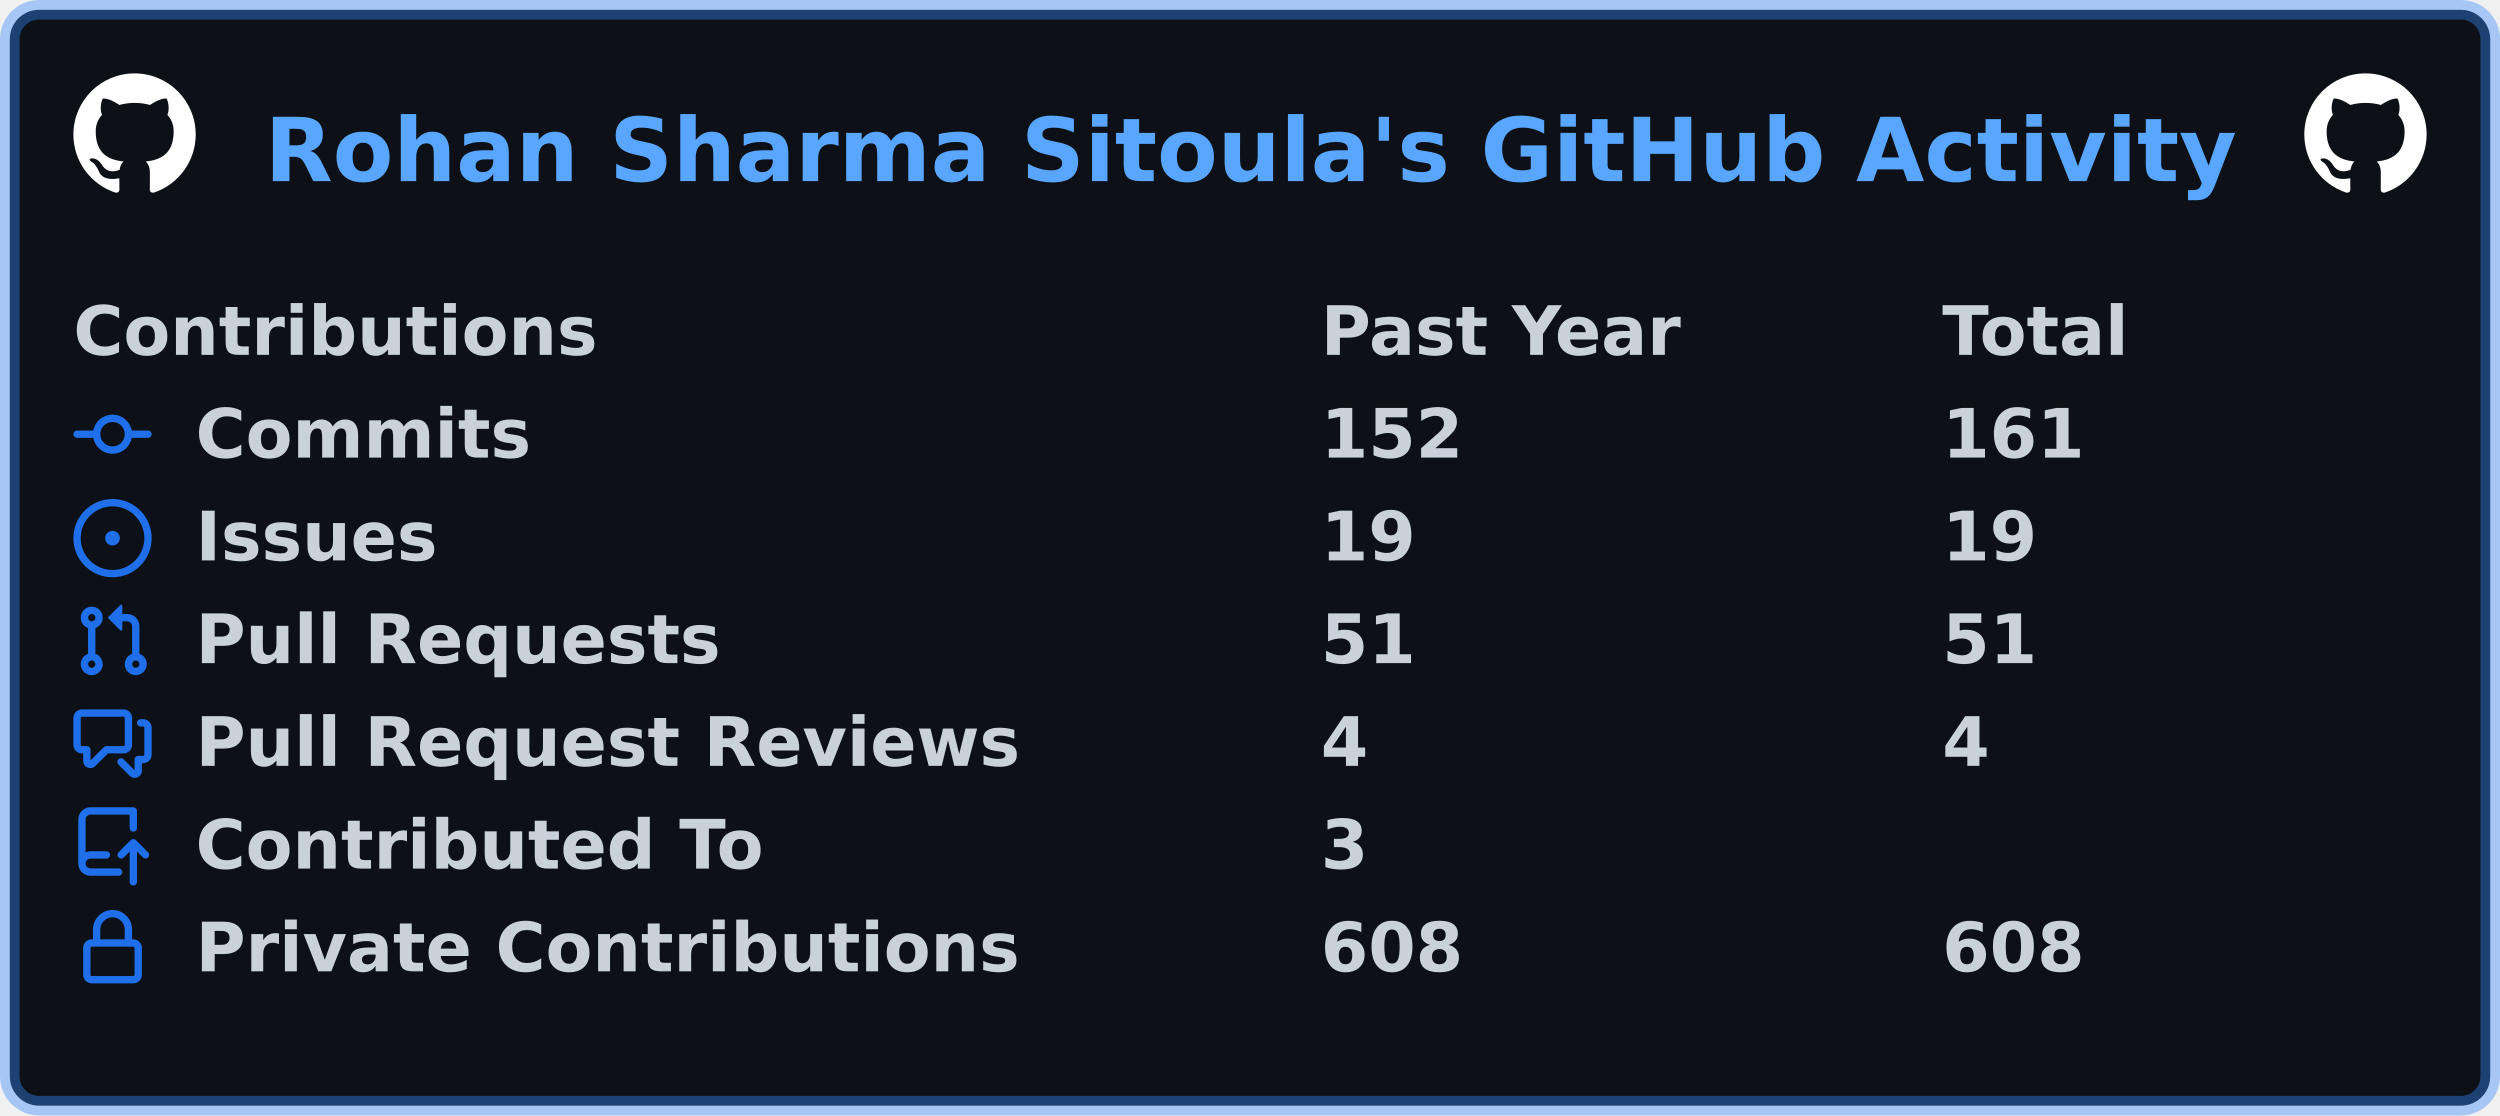
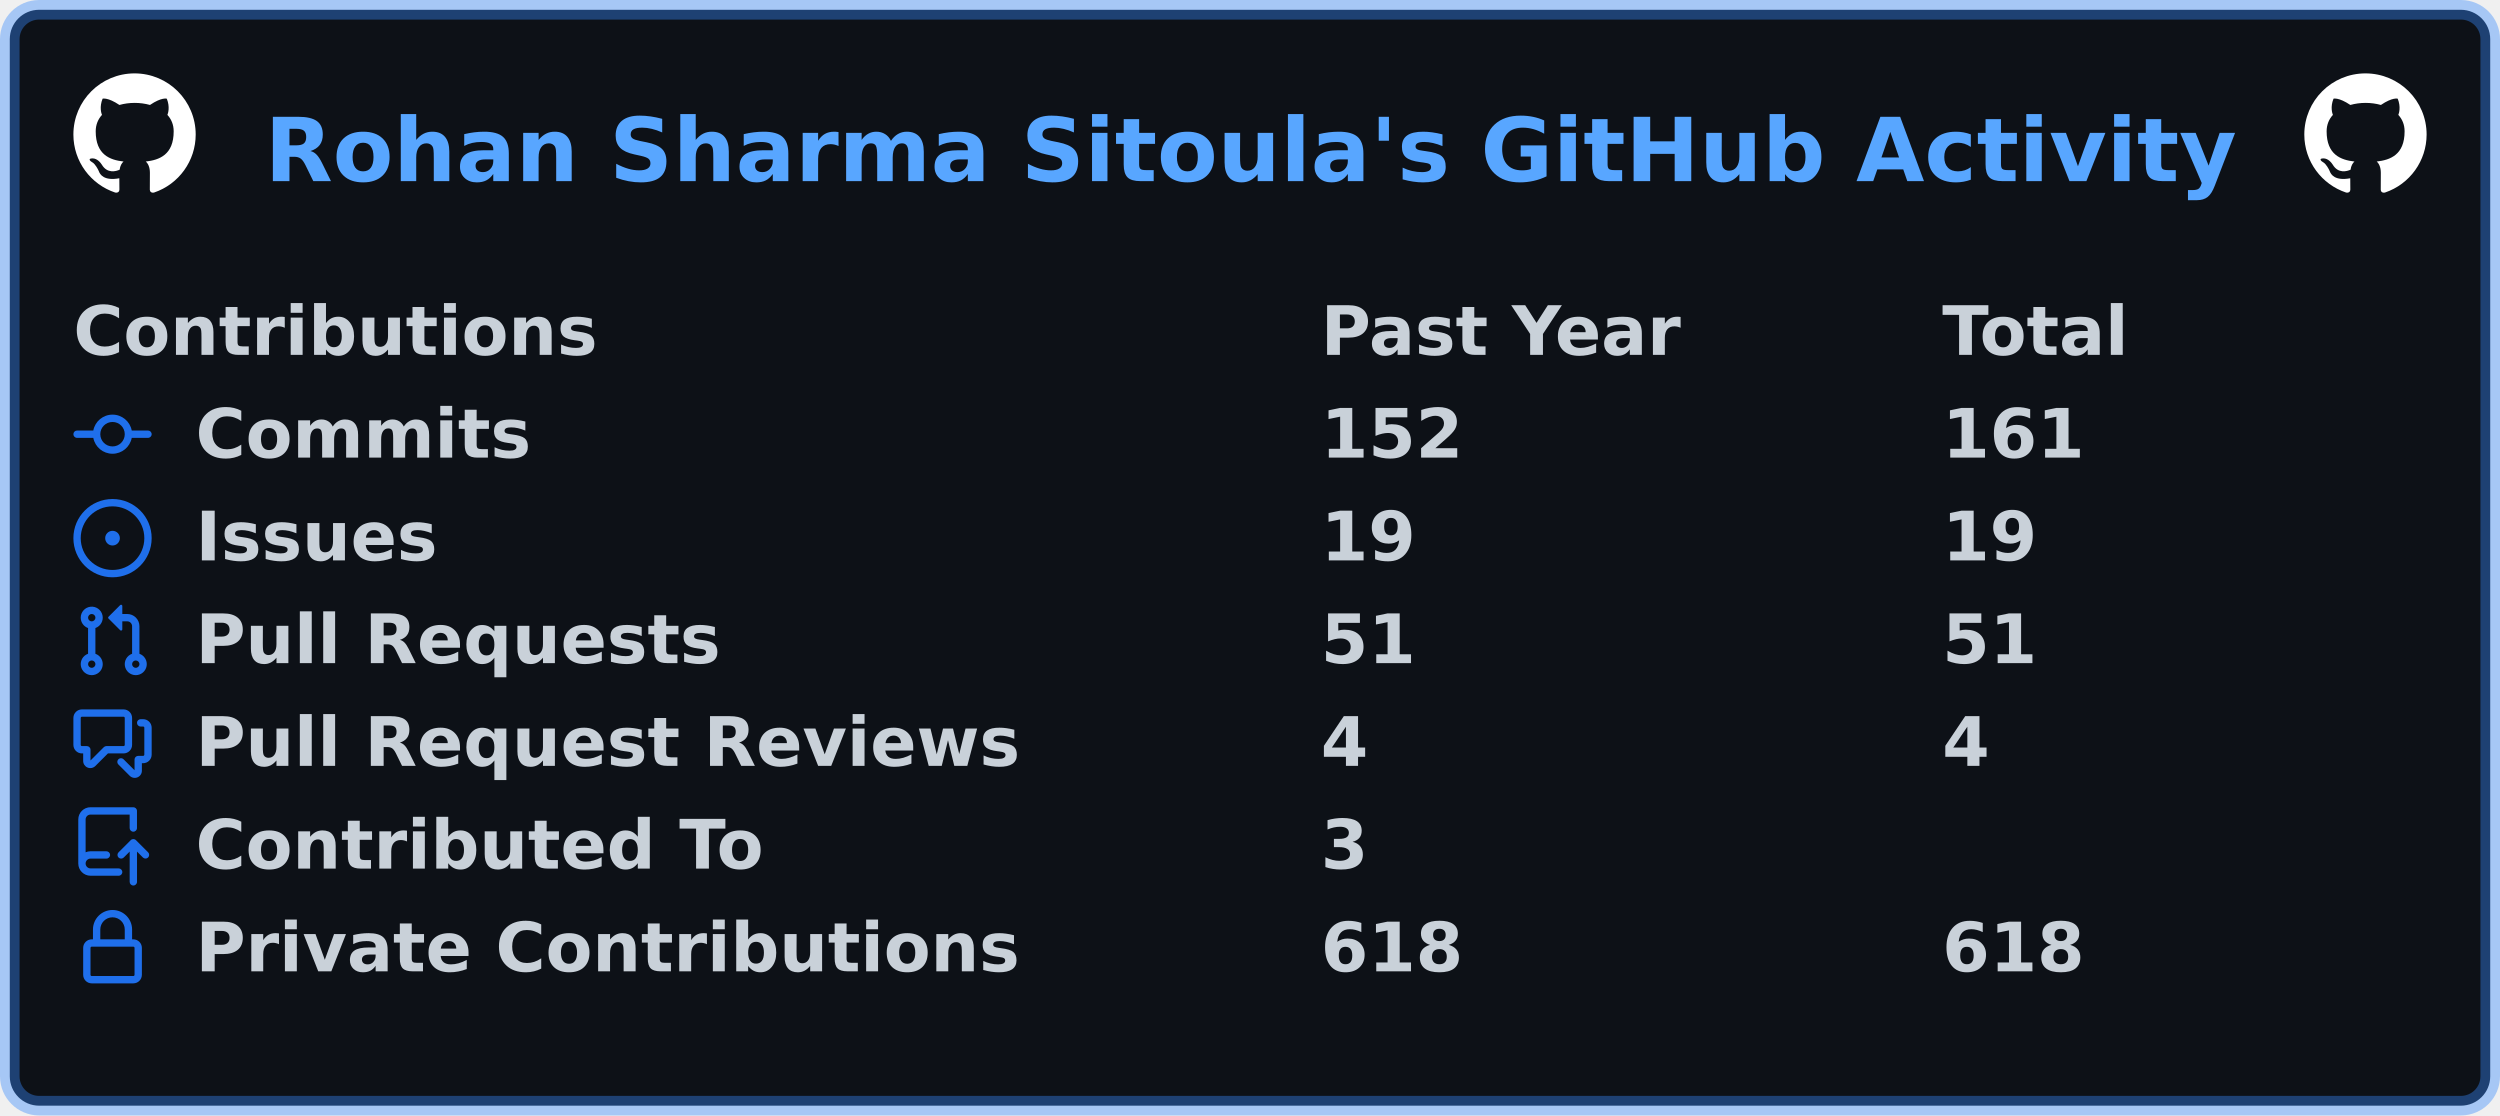
<svg xmlns="http://www.w3.org/2000/svg" width="511" height="228" viewBox="0 0 511 228" lang="en" xml:lang="en">
  <rect x="2" y="2" stroke-width="4" rx="6" width="507" height="224" stroke="rgba(56,139,253,0.4)" fill="#0d1117" />
  <g font-weight="600" font-size="110pt" font-family="Verdana,Geneva,DejaVu Sans,sans-serif" text-rendering="geometricPrecision">
    <text x="440" y="301" lengthAdjust="spacingAndGlyphs" textLength="3266" transform="scale(0.123)" fill="#58a6ff">Rohan Sharma Sitoula's GitHub Activity</text>
    <svg x="15" y="15" width="25" height="25" viewBox="0 0 16 16">
      <path fill="#ffffff" fill-rule="evenodd" d="M8 0C3.58 0 0 3.58 0 8c0 3.54 2.29 6.53 5.47 7.59.4.07.55-.17.55-.38 0-.19-.01-.82-.01-1.49-2.01.37-2.53-.49-2.69-.94-.09-.23-.48-.94-.82-1.13-.28-.15-.68-.52-.01-.53.63-.01 1.08.58 1.23.82.72 1.21 1.87.87 2.33.66.07-.52.28-.87.51-1.07-1.78-.2-3.64-.89-3.64-3.95 0-.87.31-1.59.82-2.15-.08-.2-.36-1.02.08-2.12 0 0 .67-.21 2.2.82.64-.18 1.32-.27 2-.27.68 0 1.36.09 2 .27 1.53-1.04 2.2-.82 2.2-.82.44 1.1.16 1.92.08 2.12.51.56.82 1.27.82 2.15 0 3.07-1.87 3.75-3.65 3.95.29.25.54.73.54 1.48 0 1.07-.01 1.93-.01 2.2 0 .21.15.46.55.38A8.013 8.013 0 0016 8c0-4.42-3.58-8-8-8z" />
    </svg>
    <svg x="471" y="15" width="25" height="25" viewBox="0 0 16 16">
      <path fill="#ffffff" fill-rule="evenodd" d="M8 0C3.58 0 0 3.58 0 8c0 3.54 2.29 6.53 5.47 7.59.4.07.55-.17.55-.38 0-.19-.01-.82-.01-1.49-2.01.37-2.53-.49-2.69-.94-.09-.23-.48-.94-.82-1.13-.28-.15-.68-.52-.01-.53.63-.01 1.08.58 1.23.82.72 1.21 1.87.87 2.33.66.07-.52.28-.87.51-1.07-1.78-.2-3.64-.89-3.64-3.95 0-.87.31-1.59.82-2.15-.08-.2-.36-1.02.08-2.12 0 0 .67-.21 2.2.82.64-.18 1.32-.27 2-.27.68 0 1.36.09 2 .27 1.53-1.04 2.2-.82 2.2-.82.44 1.1.16 1.92.08 2.12.51.56.82 1.27.82 2.15 0 3.07-1.87 3.75-3.65 3.95.29.25.54.73.54 1.48 0 1.07-.01 1.93-.01 2.2 0 .21.15.46.55.38A8.013 8.013 0 0016 8c0-4.42-3.58-8-8-8z" />
    </svg>
    <g transform="translate(0, 60)" fill="#c9d1d9">
      <g transform="translate(15, 0)">
        <g transform="scale(0.095)">
          <text x="0" y="132" textLength="1112" lengthAdjust="spacingAndGlyphs">Contributions</text>
          <text x="2684" y="132" textLength="774" lengthAdjust="spacingAndGlyphs">Past Year</text>
          <text x="4021" y="132" textLength="414" lengthAdjust="spacingAndGlyphs">Total</text>
        </g>
      </g>
      <g transform="translate(15, 21)">
        <path fill="#1f6feb" fill-rule="evenodd" d="M10.5 7.75a2.5 2.5 0 11-5 0 2.5 2.5 0 015 0zm1.43.75a4.002 4.002 0 01-7.86 0H.75a.75.75 0 110-1.5h3.32a4.001 4.001 0 017.86 0h3.32a.75.75 0 110 1.5h-3.32z" />
        <g transform="scale(0.095)">
          <text lengthAdjust="spacingAndGlyphs" textLength="734" x="263" y="132">Commits</text>
          <text lengthAdjust="spacingAndGlyphs" textLength="315" x="2684" y="132">152</text>
          <text lengthAdjust="spacingAndGlyphs" textLength="315" x="4021" y="132">161</text>
        </g>
      </g>
      <g transform="translate(15, 42)">
        <path fill="#1f6feb" d="M8 9.5a1.5 1.5 0 100-3 1.5 1.5 0 000 3z" />
        <path fill="#1f6feb" fill-rule="evenodd" d="M8 0a8 8 0 100 16A8 8 0 008 0zM1.5 8a6.5 6.5 0 1113 0 6.5 6.5 0 01-13 0z" />
        <g transform="scale(0.095)">
          <text lengthAdjust="spacingAndGlyphs" textLength="512" x="263" y="132">Issues</text>
          <text lengthAdjust="spacingAndGlyphs" textLength="210" x="2684" y="132">19</text>
          <text lengthAdjust="spacingAndGlyphs" textLength="210" x="4021" y="132">19</text>
        </g>
      </g>
      <g transform="translate(15, 63)">
        <path fill="#1f6feb" fill-rule="evenodd" d="M7.177 3.073L9.573.677A.25.25 0 0110 .854v4.792a.25.25 0 01-.427.177L7.177 3.427a.25.25 0 010-.354zM3.75 2.5a.75.75 0 100 1.5.75.75 0 000-1.5zm-2.25.75a2.25 2.25 0 113 2.122v5.256a2.251 2.251 0 11-1.5 0V5.372A2.25 2.25 0 011.5 3.25zM11 2.5h-1V4h1a1 1 0 011 1v5.628a2.251 2.251 0 101.5 0V5A2.5 2.5 0 0011 2.5zm1 10.25a.75.75 0 111.5 0 .75.75 0 01-1.5 0zM3.75 12a.75.75 0 100 1.5.75.75 0 000-1.5z" />
        <g transform="scale(0.095)">
          <text lengthAdjust="spacingAndGlyphs" textLength="1113" x="263" y="132">Pull Requests</text>
          <text lengthAdjust="spacingAndGlyphs" textLength="210" x="2684" y="132">51</text>
          <text lengthAdjust="spacingAndGlyphs" textLength="210" x="4021" y="132">51</text>
        </g>
      </g>
      <g transform="translate(15, 84)">
        <path fill="#1f6feb" fill-rule="evenodd" d="M1.5 2.75a.25.25 0 01.25-.25h8.5a.25.25 0 01.25.25v5.5a.25.25 0 01-.25.25h-3.5a.75.75 0 00-.53.22L3.5 11.44V9.25a.75.75 0 00-.75-.75h-1a.25.25 0 01-.25-.25v-5.5zM1.75 1A1.75 1.75 0 000 2.75v5.5C0 9.216.784 10 1.75 10H2v1.543a1.457 1.457 0 002.487 1.03L7.061 10h3.189A1.75 1.75 0 0012 8.25v-5.5A1.75 1.75 0 0010.25 1h-8.5zM14.5 4.75a.25.25 0 00-.25-.25h-.5a.75.75 0 110-1.5h.5c.966 0 1.75.784 1.75 1.75v5.5A1.75 1.75 0 0114.25 12H14v1.543a1.457 1.457 0 01-2.487 1.03L9.22 12.28a.75.75 0 111.06-1.06l2.22 2.22v-2.19a.75.75 0 01.75-.75h1a.25.25 0 00.25-.25v-5.5z" />
        <g transform="scale(0.095)">
          <text lengthAdjust="spacingAndGlyphs" textLength="1762" x="263" y="132">Pull Request Reviews</text>
          <text lengthAdjust="spacingAndGlyphs" textLength="105" x="2684" y="132">4</text>
          <text lengthAdjust="spacingAndGlyphs" textLength="105" x="4021" y="132">4</text>
        </g>
      </g>
      <g transform="translate(15, 105)">
        <path fill="#1f6feb" fill-rule="evenodd" d="M1 2.5A2.5 2.5 0 013.5 0h8.75a.75.75 0 01.75.75v3.5a.75.75 0 01-1.5 0V1.5h-8a1 1 0 00-1 1v6.708A2.492 2.492 0 013.5 9h3.25a.75.75 0 010 1.5H3.5a1 1 0 100 2h5.75a.75.75 0 010 1.5H3.5A2.5 2.5 0 011 11.5v-9zm13.23 7.79a.75.75 0 001.06-1.06l-2.505-2.505a.75.75 0 00-1.06 0L9.22 9.229a.75.75 0 001.06 1.061l1.225-1.224v6.184a.75.75 0 001.5 0V9.066l1.224 1.224z" />
        <g transform="scale(0.095)">
          <text lengthAdjust="spacingAndGlyphs" textLength="1234" x="263" y="132">Contributed To</text>
          <text lengthAdjust="spacingAndGlyphs" textLength="105" x="2684" y="132">3</text>
        </g>
      </g>
      <g transform="translate(15, 126)">
        <path fill="#1f6feb" fill-rule="evenodd" d="M4 4v2h-.25A1.75 1.75 0 002 7.75v5.5c0 .966.784 1.75 1.75 1.75h8.5A1.75 1.75 0 0014 13.25v-5.5A1.75 1.75 0 0012.25 6H12V4a4 4 0 10-8 0zm6.5 2V4a2.5 2.5 0 00-5 0v2h5zM12 7.5h.25a.25.25 0 01.25.25v5.5a.25.25 0 01-.25.25h-8.5a.25.25 0 01-.25-.25v-5.5a.25.25 0 01.25-.25H12z" />
        <g transform="scale(0.095)">
          <text lengthAdjust="spacingAndGlyphs" textLength="1742" x="263" y="132">Private Contributions</text>
-           <text lengthAdjust="spacingAndGlyphs" textLength="315" x="2684" y="132">608</text>
-           <text lengthAdjust="spacingAndGlyphs" textLength="315" x="4021" y="132">608</text>
+           <text lengthAdjust="spacingAndGlyphs" textLength="315" x="2684" y="132">618</text>
+           <text lengthAdjust="spacingAndGlyphs" textLength="315" x="4021" y="132">618</text>
        </g>
      </g>
    </g>
  </g>
</svg>
